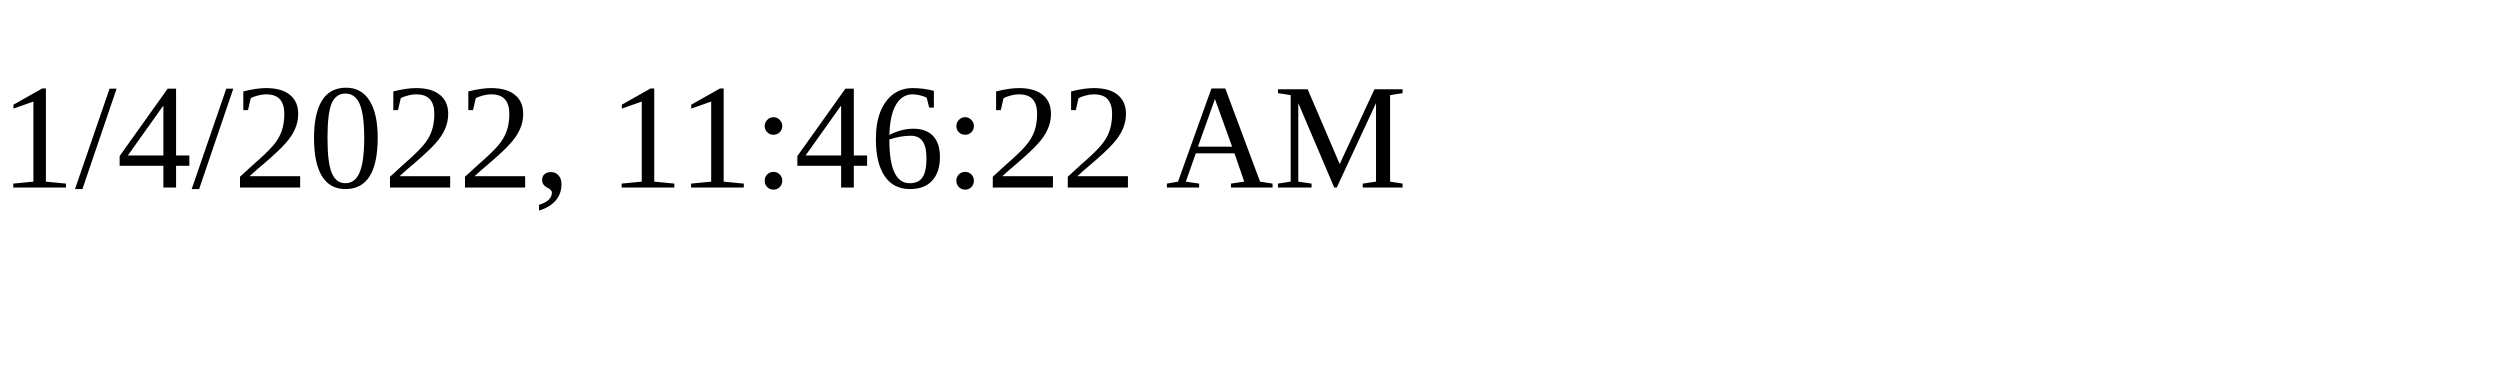
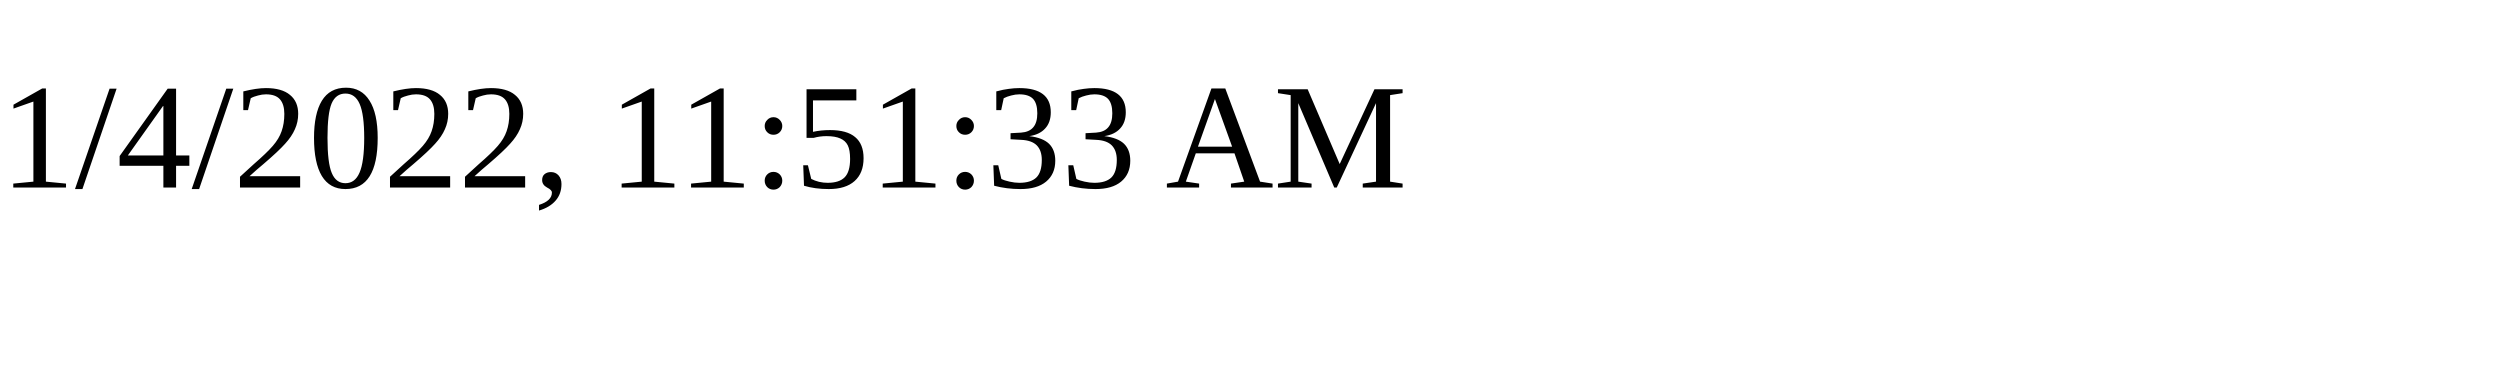
<svg xmlns="http://www.w3.org/2000/svg" height="30" width="200">
-   <text x="0" y="15">1/4/2022, 11:46:22 AM</text>
+   <text x="0" y="15">1/4/2022, 11:51:33 AM</text>
</svg>
